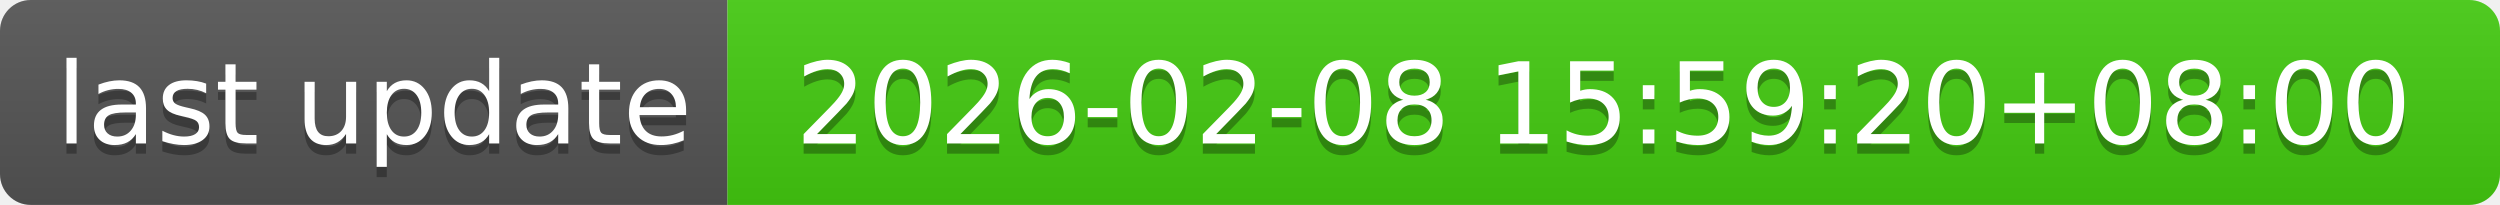
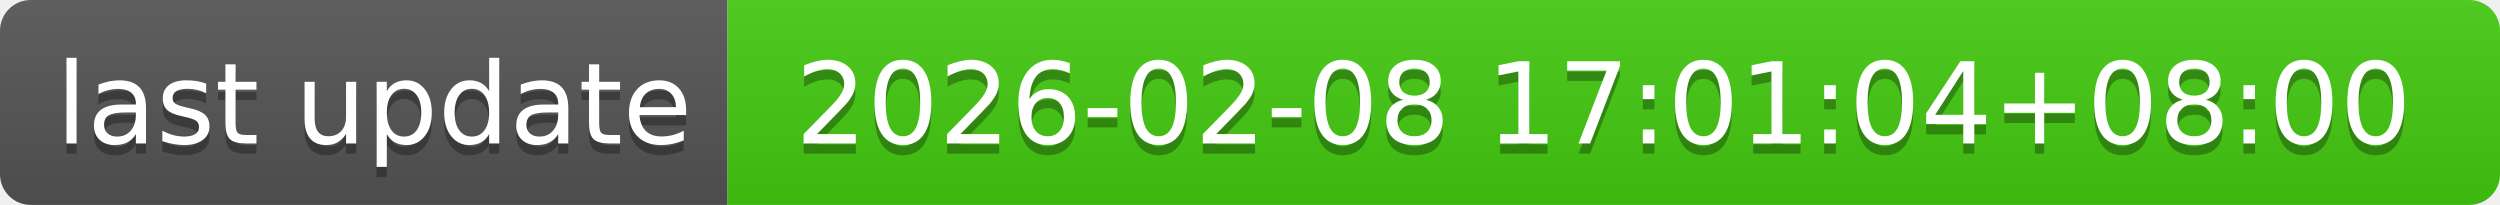
- <svg xmlns="http://www.w3.org/2000/svg" width="244" height="20" role="img" aria-label="last update: 2026-02-08 15:59:20+08:00">
+ <svg xmlns="http://www.w3.org/2000/svg" width="244" height="20" role="img" aria-label="last update: 2026-02-08 17:01:04+08:00">
  <linearGradient id="s" x2="0" y2="100%">
    <stop offset="0" stop-color="#bbb" stop-opacity=".1" />
    <stop offset="1" stop-opacity=".1" />
  </linearGradient>
  <clipPath id="r">
    <rect width="244" height="20" rx="3" fill="#fff" />
  </clipPath>
  <g clip-path="url(#r)">
    <rect width="71" height="20" fill="#555" />
    <rect x="71" width="173" height="20" fill="#4c1" />
    <rect width="244" height="20" fill="url(#s)" />
  </g>
  <g fill="#fff" text-anchor="middle" font-family="Verdana,Geneva,DejaVu Sans,sans-serif" text-rendering="geometricPrecision" font-size="110">
    <text aria-hidden="true" x="365" y="150" fill="#010101" fill-opacity=".3" transform="scale(.1)" textLength="610">last update</text>
    <text x="365" y="140" transform="scale(.1)" fill="#fff" textLength="610">last update</text>
-     <text aria-hidden="true" x="1565" y="150" fill="#010101" fill-opacity=".3" transform="scale(.1)" textLength="1630">2026-02-08 15:59:20+08:00</text>
-     <text x="1565" y="140" transform="scale(.1)" fill="#fff" textLength="1630">2026-02-08 15:59:20+08:00</text>
+     <text aria-hidden="true" x="1565" y="150" fill="#010101" fill-opacity=".3" transform="scale(.1)" textLength="1630">2026-02-08 17:01:04+08:00</text>
+     <text x="1565" y="140" transform="scale(.1)" fill="#fff" textLength="1630">2026-02-08 17:01:04+08:00</text>
  </g>
</svg>
